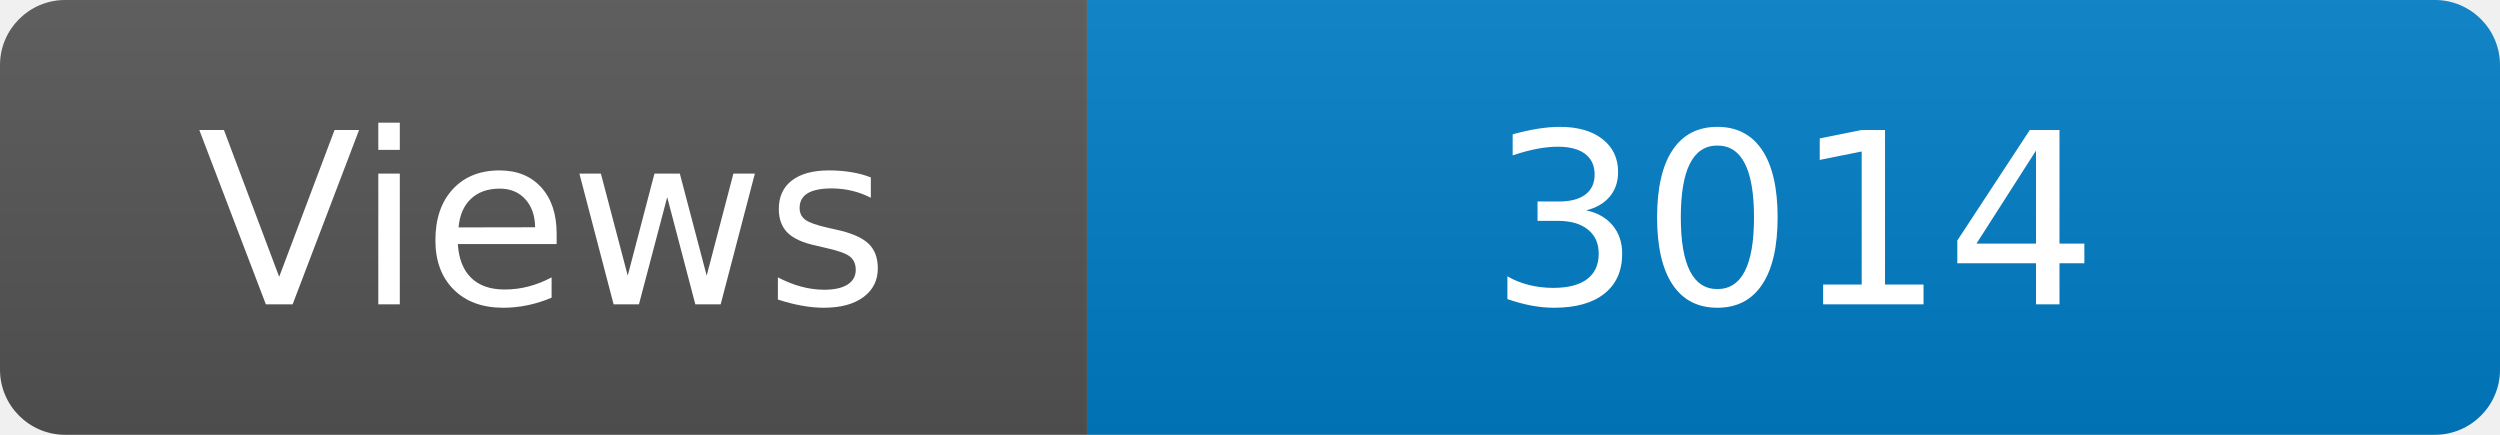
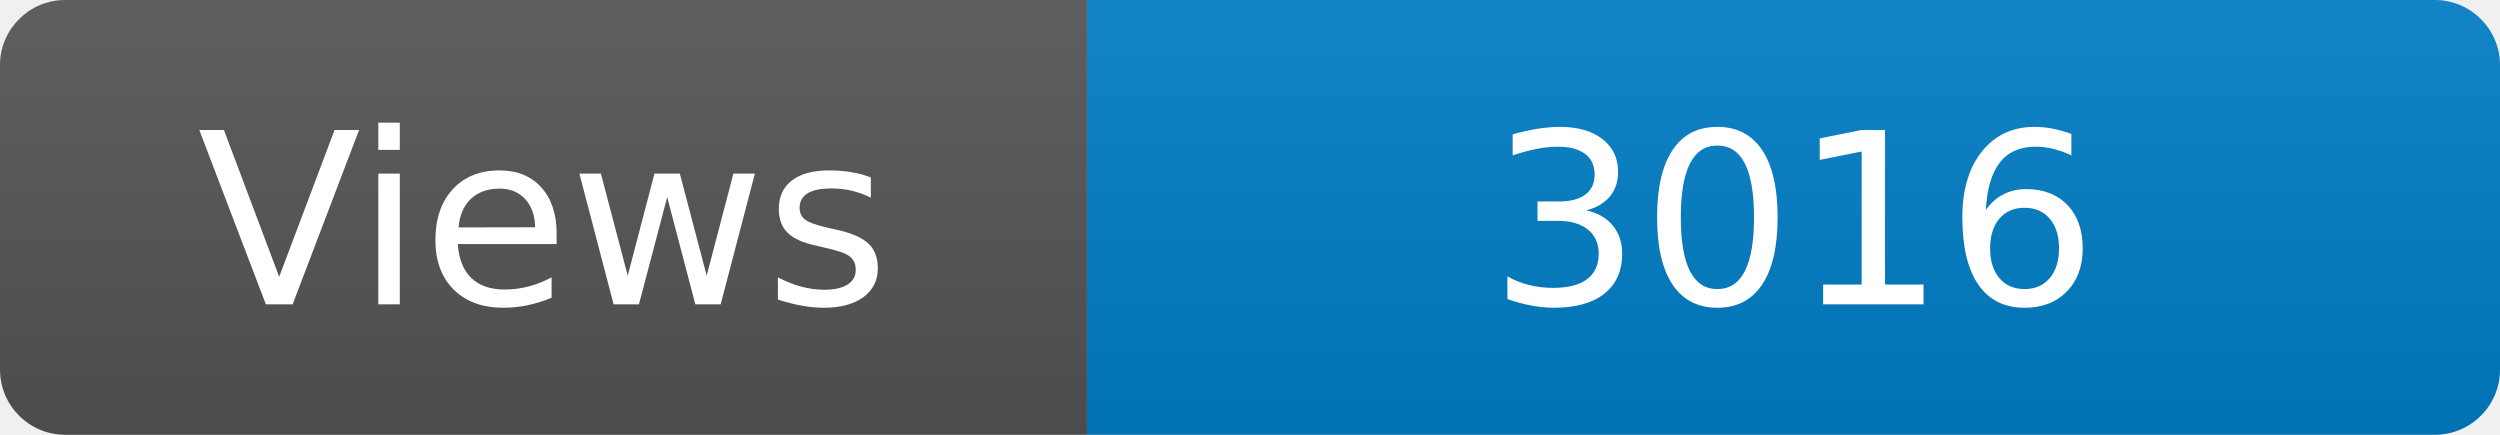
<svg xmlns="http://www.w3.org/2000/svg" width="115" height="20" role="img" aria-label="Maintained?: yes">
  <linearGradient id="s" x2="0" y2="100%">
    <stop offset="0" stop-color="#bbb" stop-opacity=".1" />
    <stop offset="1" stop-opacity=".1" />
  </linearGradient>
  <clipPath id="r">
    <rect width="115" height="20" rx="3" fill="#fff" />
  </clipPath>
  <g clip-path="url(#r)">
    <rect width="50" height="20" fill="#555" />
    <rect x="50" width="160" height="20" fill="#007ec6" />
    <rect width="115" height="20" fill="url(#s)" />
  </g>
  <g fill="#fff" text-anchor="middle" font-family="Verdana,Geneva,DejaVu Sans,sans-serif" font-size="110">
    <text x="250" y="140" transform="scale(.1)" fill="#fff">Views</text>
-     <text x="825" y="140" transform="scale(.1)" fill="#fff">3014</text>
+     <text x="825" y="140" transform="scale(.1)" fill="#fff">3016</text>
  </g>
</svg>
